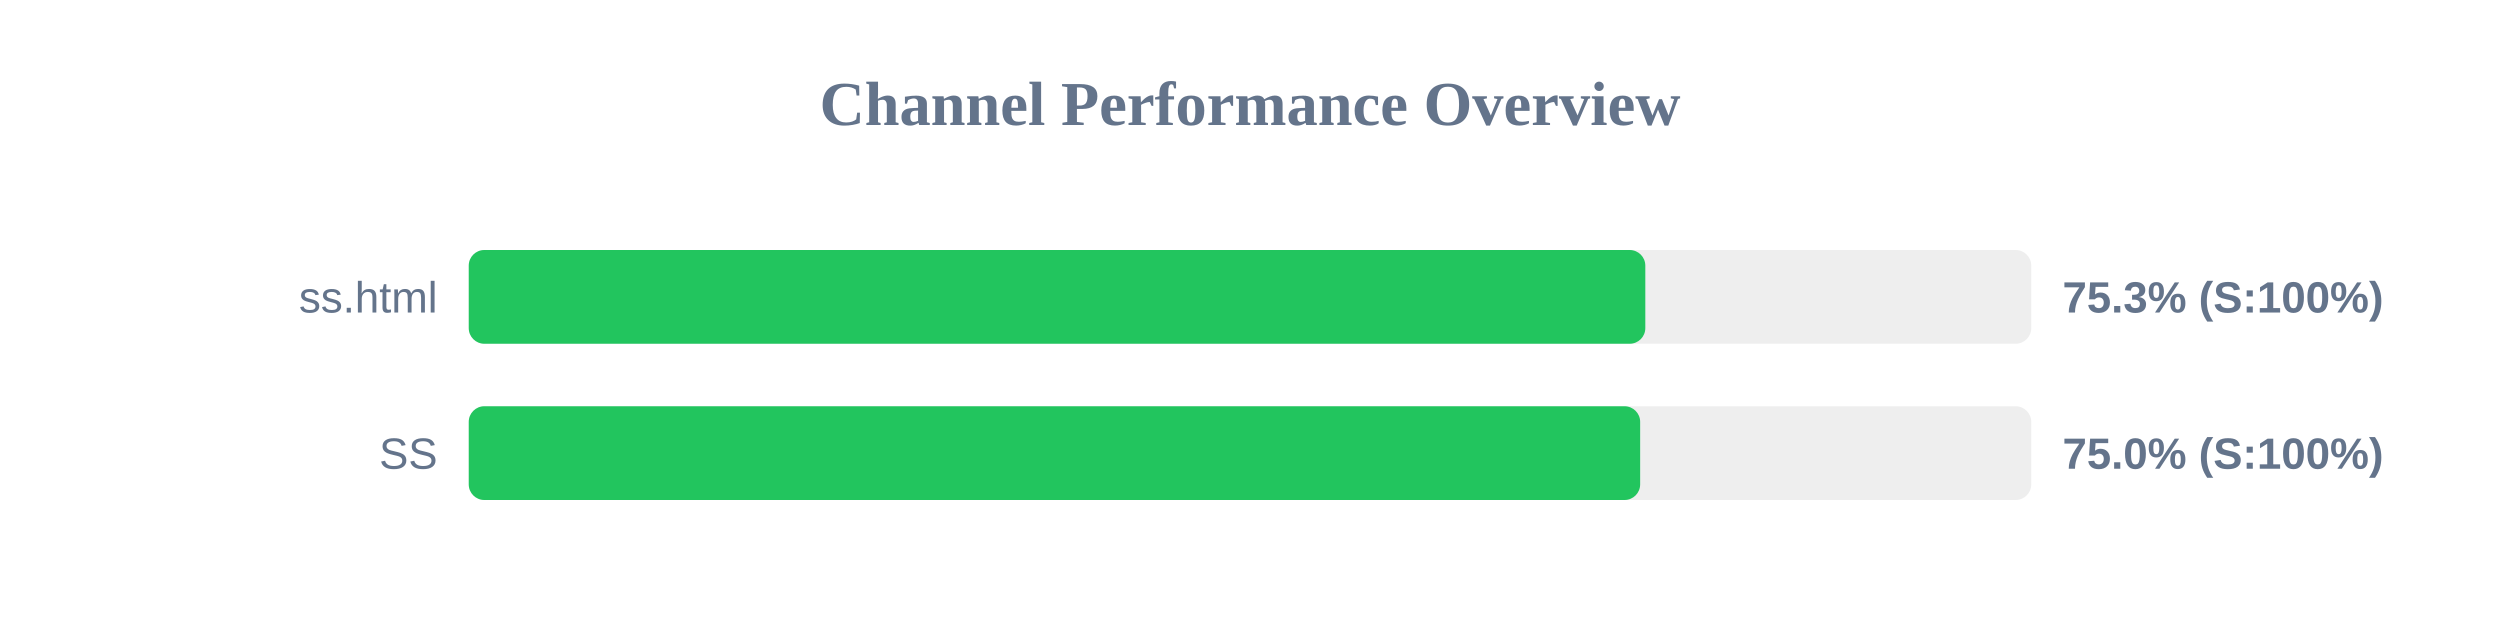
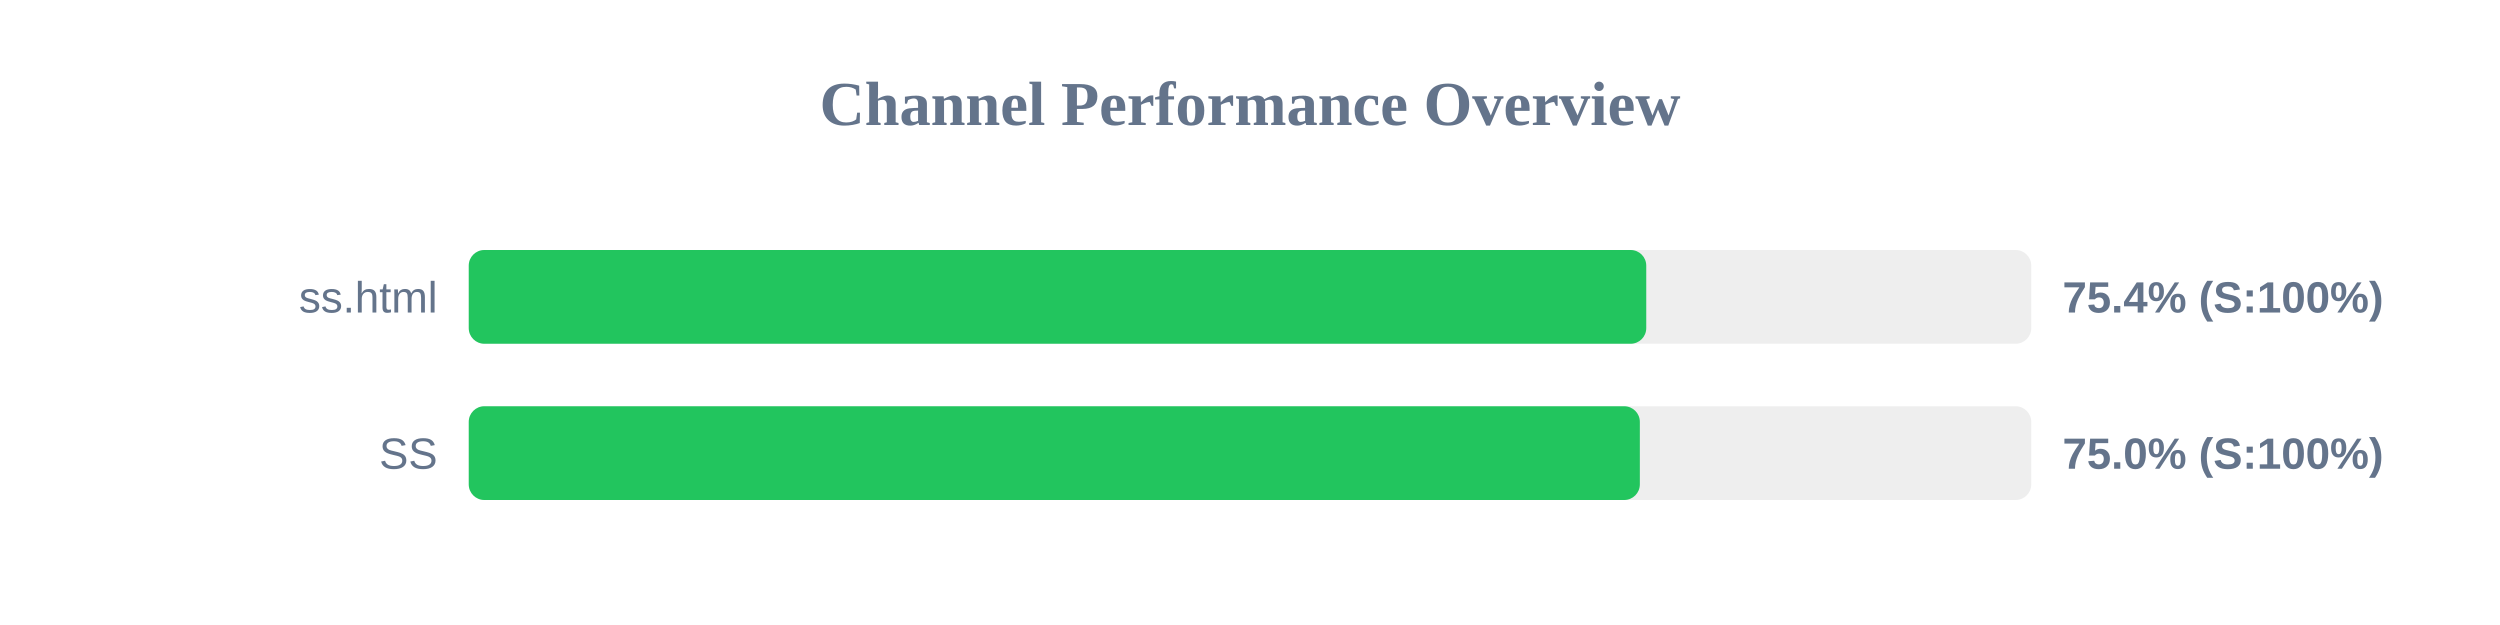
<svg xmlns="http://www.w3.org/2000/svg" width="800" height="200" version="1.1">
  <style>
        .row { font: 14px Arial; fill: #64748b; }
        .score { font: bold 14px Arial; fill: #64748b; }
    </style>
  <text x="400" y="40" text-anchor="middle" font-size="20px" font-weight="bold" fill="#64748b">Channel Performance Overview</text>
  <rect x="150" y="80" width="500" height="30" fill="#eee" rx="5" />
-   <rect x="150" y="80" width="376.5" height="30" fill="#22c55e" rx="5" />
+   <rect x="150" y="80" width="376.8" height="30" fill="#22c55e" rx="5" />
  <text x="140" y="100" text-anchor="end" class="row">ss.html</text>
-   <text x="660" y="100" text-anchor="start" class="score">75.3% (S:100%)</text>
+   <text x="660" y="100" text-anchor="start" class="score">75.4% (S:100%)</text>
  <rect x="150" y="130" width="500" height="30" fill="#eee" rx="5" />
-   <rect x="150" y="130" width="374.85" height="30" fill="#22c55e" rx="5" />
+   <rect x="150" y="130" width="374.75" height="30" fill="#22c55e" rx="5" />
  <text x="140" y="150" text-anchor="end" class="row">SS</text>
  <text x="660" y="150" text-anchor="start" class="score">75.0% (S:100%)</text>
</svg>
